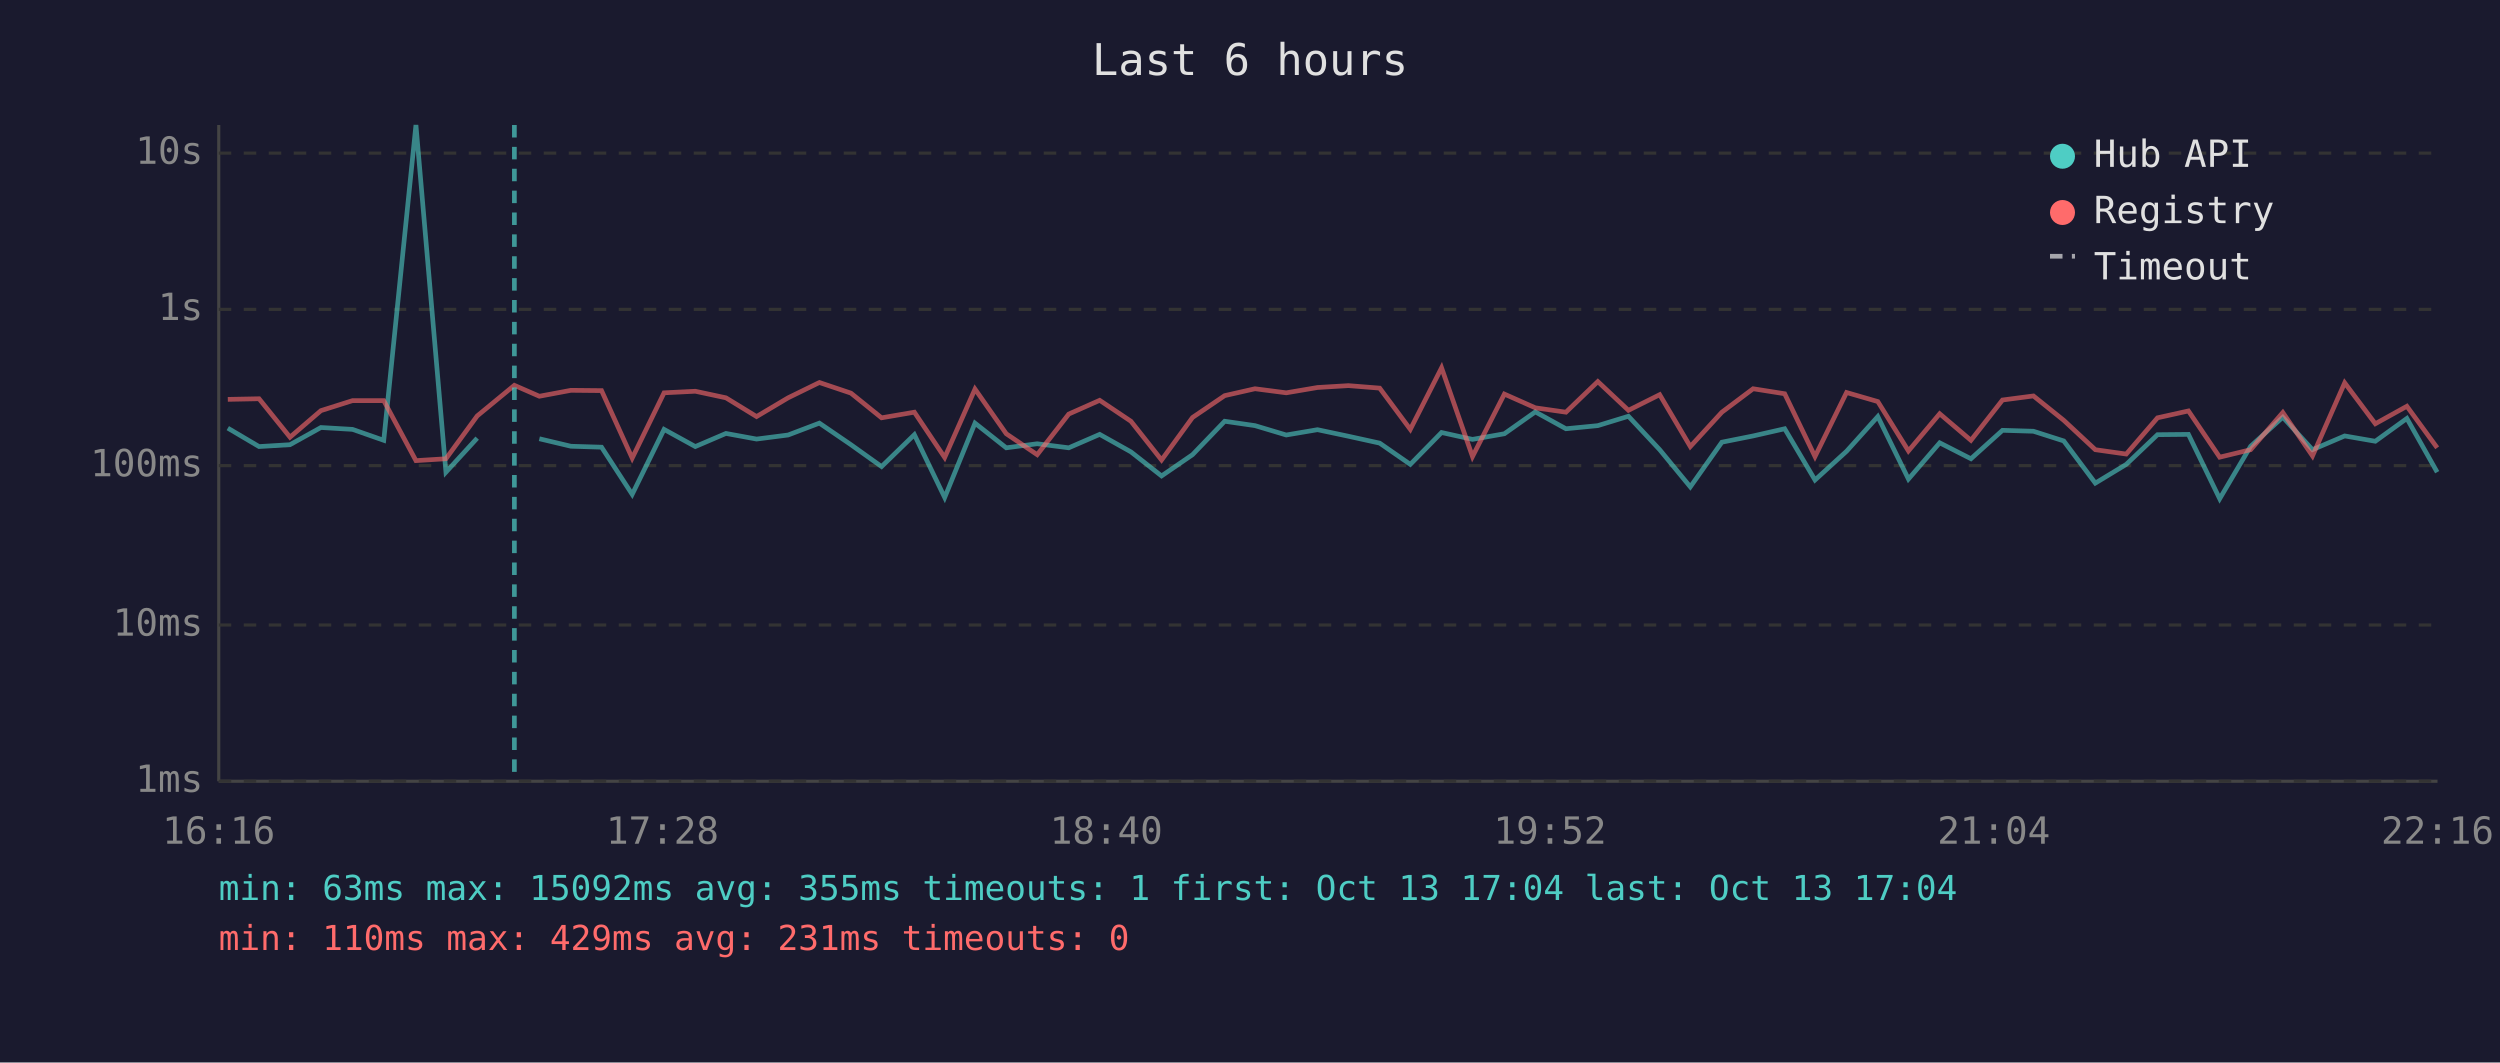
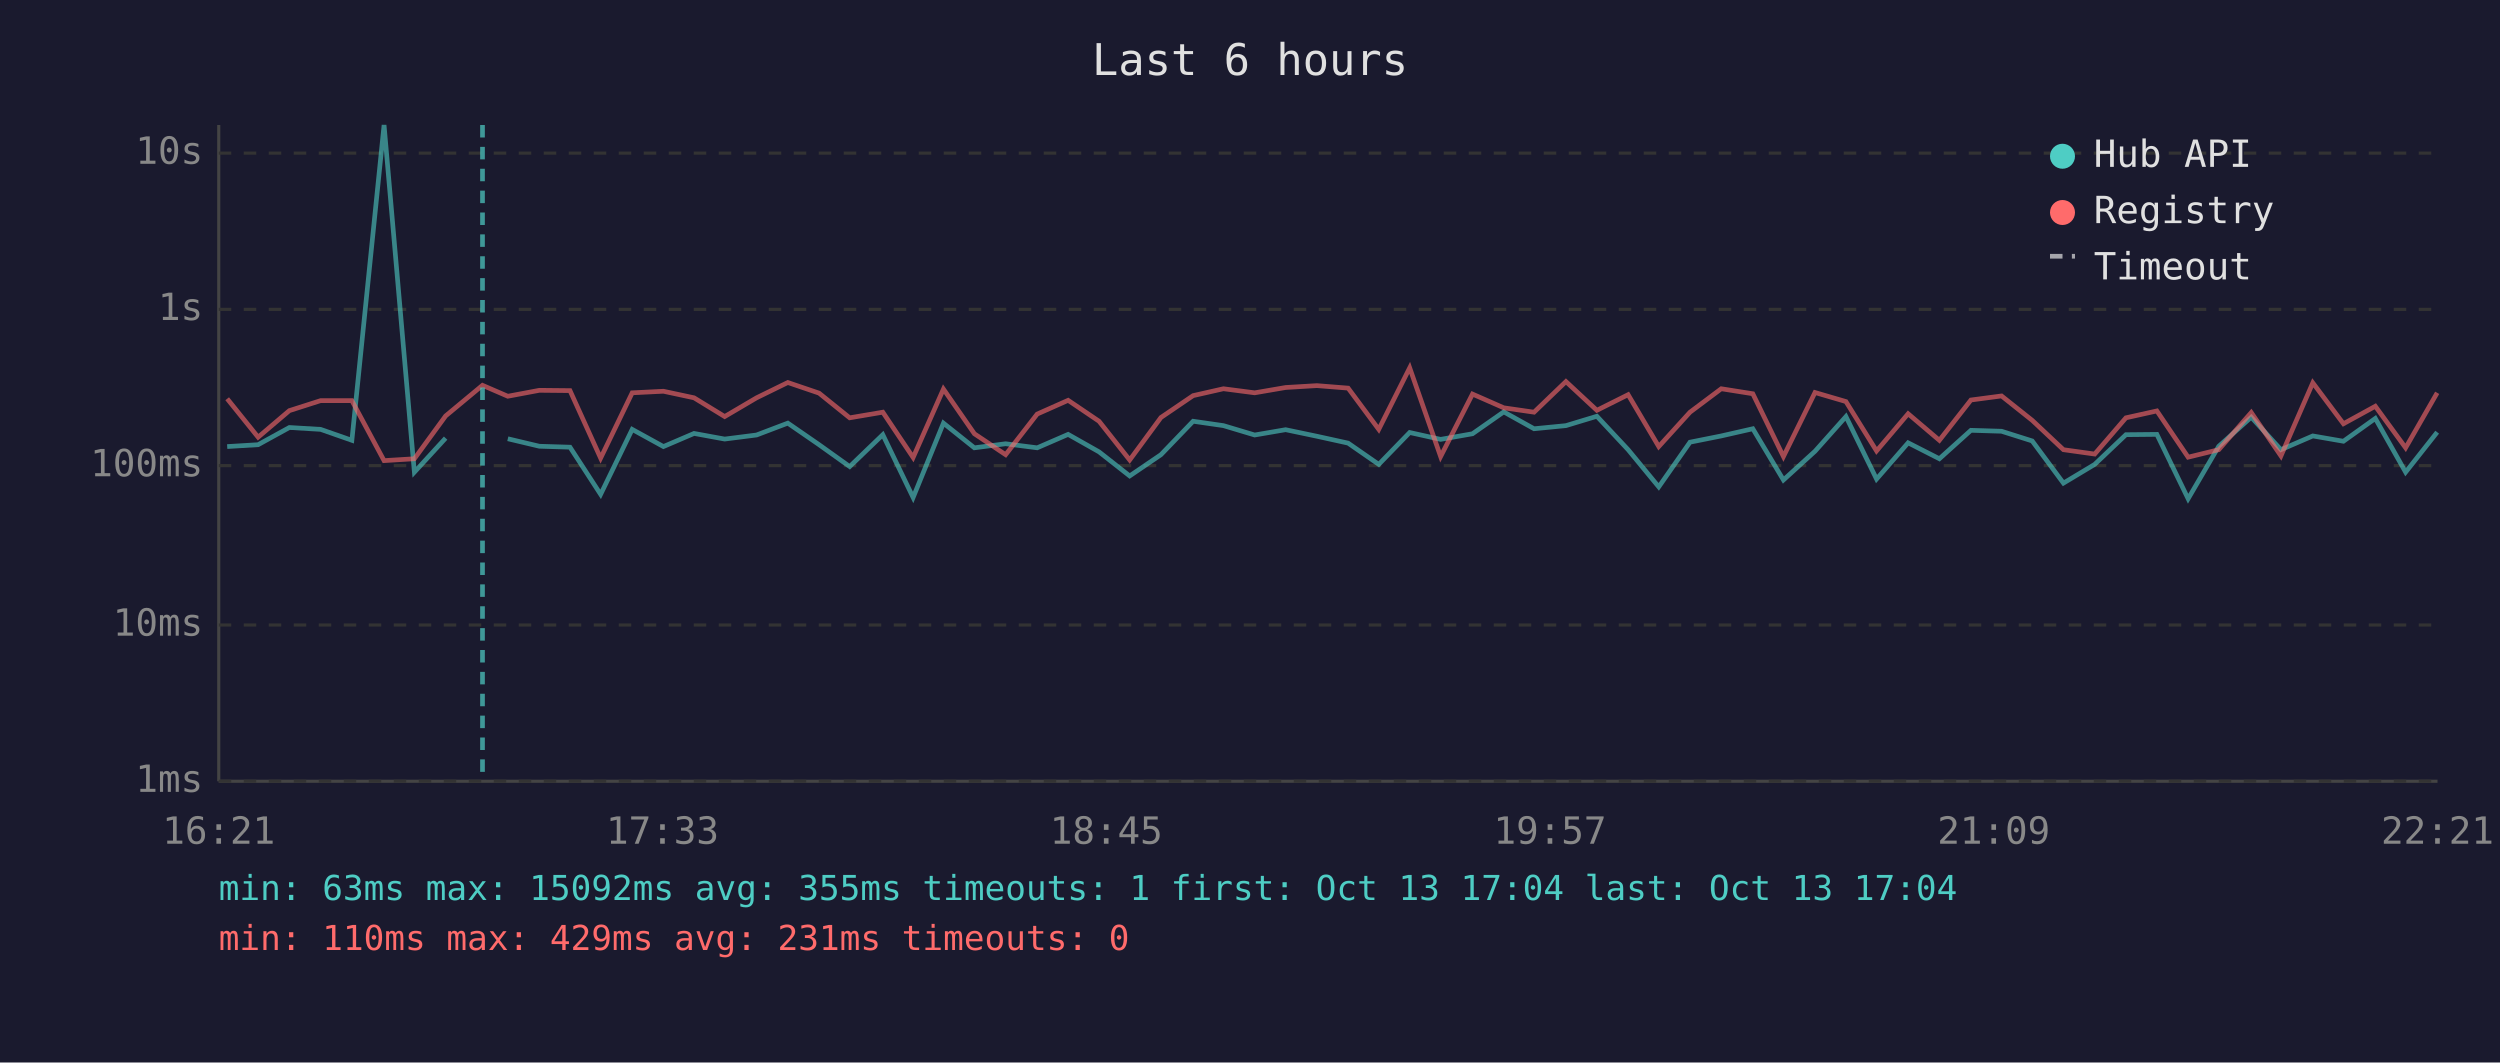
<svg xmlns="http://www.w3.org/2000/svg" viewBox="0 0 800 340" font-family="monospace" font-size="12">
  <rect width="800" height="340" fill="#1a1a2e" />
  <text x="400" y="24" fill="#e0e0e0" font-size="14" text-anchor="middle">Last 6 hours</text>
  <line x1="70" y1="40" x2="70" y2="250" stroke="#444" stroke-width="1" />
  <line x1="70" y1="250" x2="780" y2="250" stroke="#444" stroke-width="1" />
  <line x1="70" y1="250" x2="780" y2="250" stroke="#333" stroke-width="1" stroke-dasharray="4" />
  <text x="65" y="250" fill="#888" text-anchor="end" dominant-baseline="middle">1ms</text>
  <line x1="70" y1="200" x2="780" y2="200" stroke="#333" stroke-width="1" stroke-dasharray="4" />
  <text x="65" y="200" fill="#888" text-anchor="end" dominant-baseline="middle">10ms</text>
  <line x1="70" y1="149" x2="780" y2="149" stroke="#333" stroke-width="1" stroke-dasharray="4" />
  <text x="65" y="149" fill="#888" text-anchor="end" dominant-baseline="middle">100ms</text>
  <line x1="70" y1="99" x2="780" y2="99" stroke="#333" stroke-width="1" stroke-dasharray="4" />
  <text x="65" y="99" fill="#888" text-anchor="end" dominant-baseline="middle">1s</text>
  <line x1="70" y1="49" x2="780" y2="49" stroke="#333" stroke-width="1" stroke-dasharray="4" />
  <text x="65" y="49" fill="#888" text-anchor="end" dominant-baseline="middle">10s</text>
-   <text x="70" y="270" fill="#888" text-anchor="middle">16:16</text>
-   <text x="212" y="270" fill="#888" text-anchor="middle">17:28</text>
-   <text x="354" y="270" fill="#888" text-anchor="middle">18:40</text>
-   <text x="496" y="270" fill="#888" text-anchor="middle">19:52</text>
-   <text x="638" y="270" fill="#888" text-anchor="middle">21:04</text>
-   <text x="780" y="270" fill="#888" text-anchor="middle">22:16</text>
-   <polyline points="72.9,137.0 82.9,142.9 92.8,142.3 102.7,136.8 112.8,137.4 122.8,140.9 133.1,40.0 142.7,151.1 152.7,140.2" fill="none" stroke="#4ecdc4" stroke-width="1.5" opacity="0.6" />
-   <polyline points="172.6,140.4 182.7,142.8 192.5,143.1 202.3,158.2 212.5,137.4 222.5,142.9 232.3,138.7 242.1,140.5 252.2,139.2 262.2,135.4 272.3,142.3 282.1,149.3 292.6,139.1 302.3,159.2 312.0,135.4 322.0,143.3 331.9,142.0 342.0,143.3 351.9,139.0 361.9,144.6 371.7,152.3 381.6,145.5 391.9,134.8 401.6,136.2 411.6,139.2 421.6,137.5 431.5,139.6 441.5,141.8 451.3,148.6 461.3,138.4 471.2,140.6 481.4,138.8 491.3,131.8 501.1,137.2 511.3,136.2 521.1,133.2 531.1,143.9 540.9,155.8 551.0,141.5 561.0,139.5 571.1,137.2 580.8,153.6 590.9,144.4 600.9,133.3 610.7,153.3 620.7,141.7 630.7,146.8 640.8,137.7 650.7,138.0 660.4,141.1 670.5,154.6 680.4,148.6 690.4,139.1 700.3,139.0 710.3,159.6 720.2,142.8 730.5,133.5 740.0,143.9 750.3,139.5 760.1,141.2 770.2,133.9 779.9,151.1" fill="none" stroke="#4ecdc4" stroke-width="1.5" opacity="0.6" />
-   <polyline points="72.9,127.8 82.9,127.6 92.8,139.9 102.7,131.4 112.8,128.2 122.8,128.2 133.1,147.4 142.7,146.8 152.7,133.1 164.6,123.3 172.6,126.8 182.7,124.9 192.5,125.0 202.3,146.6 212.5,125.7 222.5,125.2 232.3,127.3 242.1,133.3 252.2,127.3 262.2,122.4 272.3,125.8 282.1,133.7 292.6,131.9 302.3,146.4 312.0,124.5 322.0,138.8 331.9,145.5 342.0,132.5 351.9,128.1 361.9,134.8 371.7,147.2 381.6,133.6 391.9,126.6 401.6,124.4 411.6,125.7 421.6,124.0 431.5,123.4 441.5,124.2 451.3,137.4 461.3,117.7 471.2,146.1 481.4,126.1 491.3,130.5 501.1,131.9 511.3,122.1 521.1,131.3 531.1,126.3 540.9,142.9 551.0,131.9 561.0,124.4 571.1,126.0 580.8,146.1 590.9,125.6 600.9,128.5 610.7,144.3 620.7,132.4 630.7,140.9 640.8,128.0 650.7,126.7 660.4,134.5 670.5,143.9 680.4,145.3 690.4,133.7 700.3,131.5 710.3,146.3 720.2,143.9 730.5,132.0 740.0,145.9 750.3,122.5 760.1,135.6 770.2,130.0 779.9,143.3" fill="none" stroke="#ff6b6b" stroke-width="1.5" opacity="0.6" />
-   <line x1="164.6" y1="40" x2="164.6" y2="250" stroke="#4ecdc4" stroke-width="1.5" stroke-dasharray="4,3" opacity="0.7" />
+   <text x="70" y="270" fill="#888" text-anchor="middle">16:21</text>
+   <text x="212" y="270" fill="#888" text-anchor="middle">17:33</text>
+   <text x="354" y="270" fill="#888" text-anchor="middle">18:45</text>
+   <text x="496" y="270" fill="#888" text-anchor="middle">19:57</text>
+   <text x="638" y="270" fill="#888" text-anchor="middle">21:09</text>
+   <text x="780" y="270" fill="#888" text-anchor="middle">22:21</text>
+   <polyline points="72.7,142.9 82.6,142.3 92.6,136.8 102.6,137.4 112.6,140.9 122.9,40.0 132.6,151.1 142.6,140.2" fill="none" stroke="#4ecdc4" stroke-width="1.5" opacity="0.6" />
+   <polyline points="162.5,140.4 172.6,142.8 182.4,143.1 192.2,158.2 202.3,137.4 212.3,142.9 222.1,138.7 231.9,140.5 242.1,139.2 252.1,135.4 262.1,142.3 271.9,149.3 282.5,139.1 292.2,159.2 301.9,135.4 311.8,143.3 321.8,142.0 331.9,143.3 341.8,139.0 351.7,144.6 361.5,152.3 371.5,145.5 381.8,134.8 391.5,136.2 401.5,139.2 411.4,137.5 421.4,139.6 431.4,141.8 441.2,148.6 451.1,138.4 461.0,140.6 471.2,138.8 481.2,131.8 490.9,137.2 501.1,136.2 511.0,133.2 521.0,143.9 530.8,155.8 540.8,141.5 550.8,139.5 560.9,137.2 570.7,153.6 580.8,144.4 590.7,133.3 600.5,153.3 610.6,141.7 620.6,146.8 630.7,137.7 640.5,138.0 650.3,141.1 660.3,154.6 670.3,148.6 680.3,139.1 690.2,139.0 700.2,159.6 710.0,142.8 720.4,133.5 729.9,143.9 740.1,139.5 749.9,141.2 760.1,133.9 769.8,151.1 779.9,138.3" fill="none" stroke="#4ecdc4" stroke-width="1.5" opacity="0.6" />
+   <polyline points="72.7,127.6 82.6,139.9 92.6,131.4 102.6,128.2 112.6,128.2 122.9,147.4 132.6,146.8 142.6,133.1 154.4,123.3 162.5,126.8 172.6,124.9 182.4,125.0 192.2,146.6 202.3,125.7 212.3,125.2 222.1,127.3 231.9,133.3 242.1,127.3 252.1,122.4 262.1,125.8 271.9,133.7 282.5,131.9 292.2,146.4 301.9,124.5 311.8,138.8 321.8,145.5 331.9,132.5 341.8,128.1 351.7,134.8 361.5,147.2 371.5,133.6 381.8,126.6 391.5,124.4 401.5,125.7 411.4,124.0 421.4,123.4 431.4,124.2 441.2,137.4 451.1,117.7 461.0,146.1 471.2,126.1 481.2,130.5 490.9,131.9 501.1,122.1 511.0,131.3 521.0,126.3 530.8,142.9 540.8,131.9 550.8,124.4 560.9,126.0 570.7,146.1 580.8,125.6 590.7,128.5 600.5,144.3 610.6,132.4 620.6,140.9 630.7,128.0 640.5,126.7 650.3,134.5 660.3,143.9 670.3,145.3 680.3,133.7 690.2,131.5 700.2,146.3 710.0,143.9 720.4,132.0 729.9,145.9 740.1,122.5 749.9,135.6 760.1,130.0 769.8,143.3 779.9,125.7" fill="none" stroke="#ff6b6b" stroke-width="1.5" opacity="0.6" />
+   <line x1="154.4" y1="40" x2="154.4" y2="250" stroke="#4ecdc4" stroke-width="1.5" stroke-dasharray="4,3" opacity="0.7" />
  <circle cx="660" cy="50" r="4" fill="#4ecdc4" />
  <text x="670" y="50" fill="#e0e0e0" dominant-baseline="middle">Hub API</text>
  <circle cx="660" cy="68" r="4" fill="#ff6b6b" />
  <text x="670" y="68" fill="#e0e0e0" dominant-baseline="middle">Registry</text>
  <line x1="656" y1="82" x2="664" y2="82" stroke="#e0e0e0" stroke-width="1.5" stroke-dasharray="4,3" opacity="0.7" />
  <text x="670" y="86" fill="#e0e0e0" dominant-baseline="middle">Timeout</text>
  <text x="70" y="288" fill="#4ecdc4" font-size="11">min: 63ms  max: 15092ms  avg: 355ms  timeouts: 1  first: Oct 13 17:04  last: Oct 13 17:04</text>
  <text x="70" y="304" fill="#ff6b6b" font-size="11">min: 110ms  max: 429ms  avg: 231ms  timeouts: 0</text>
</svg>
